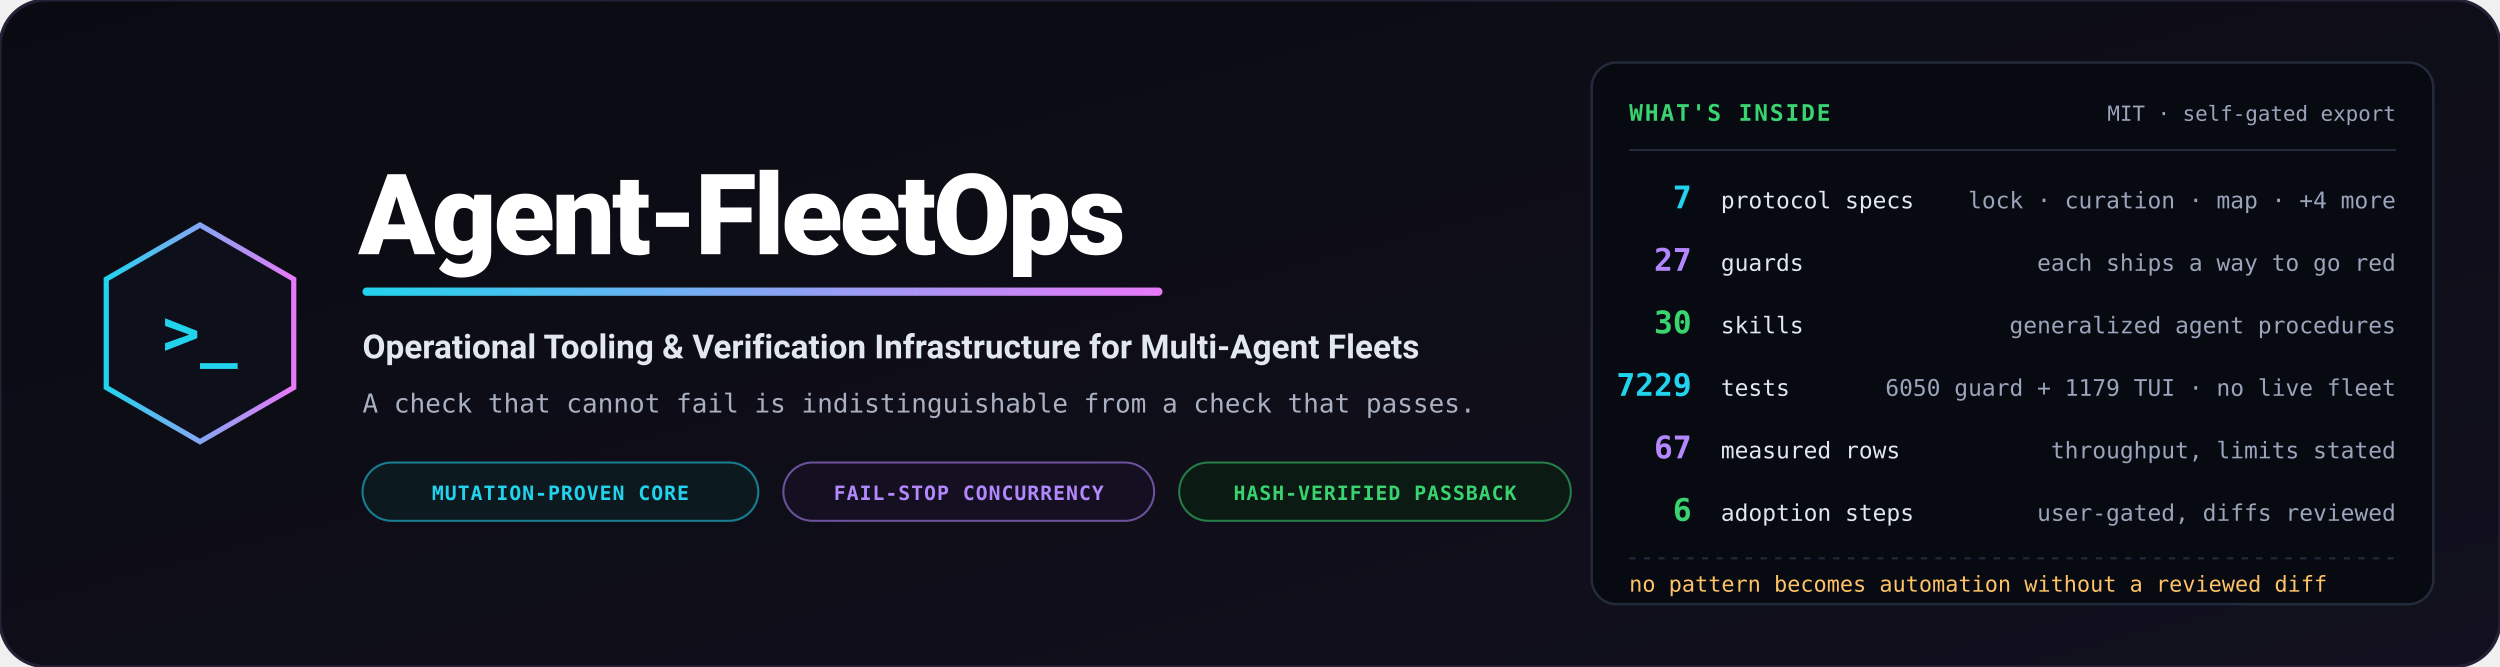
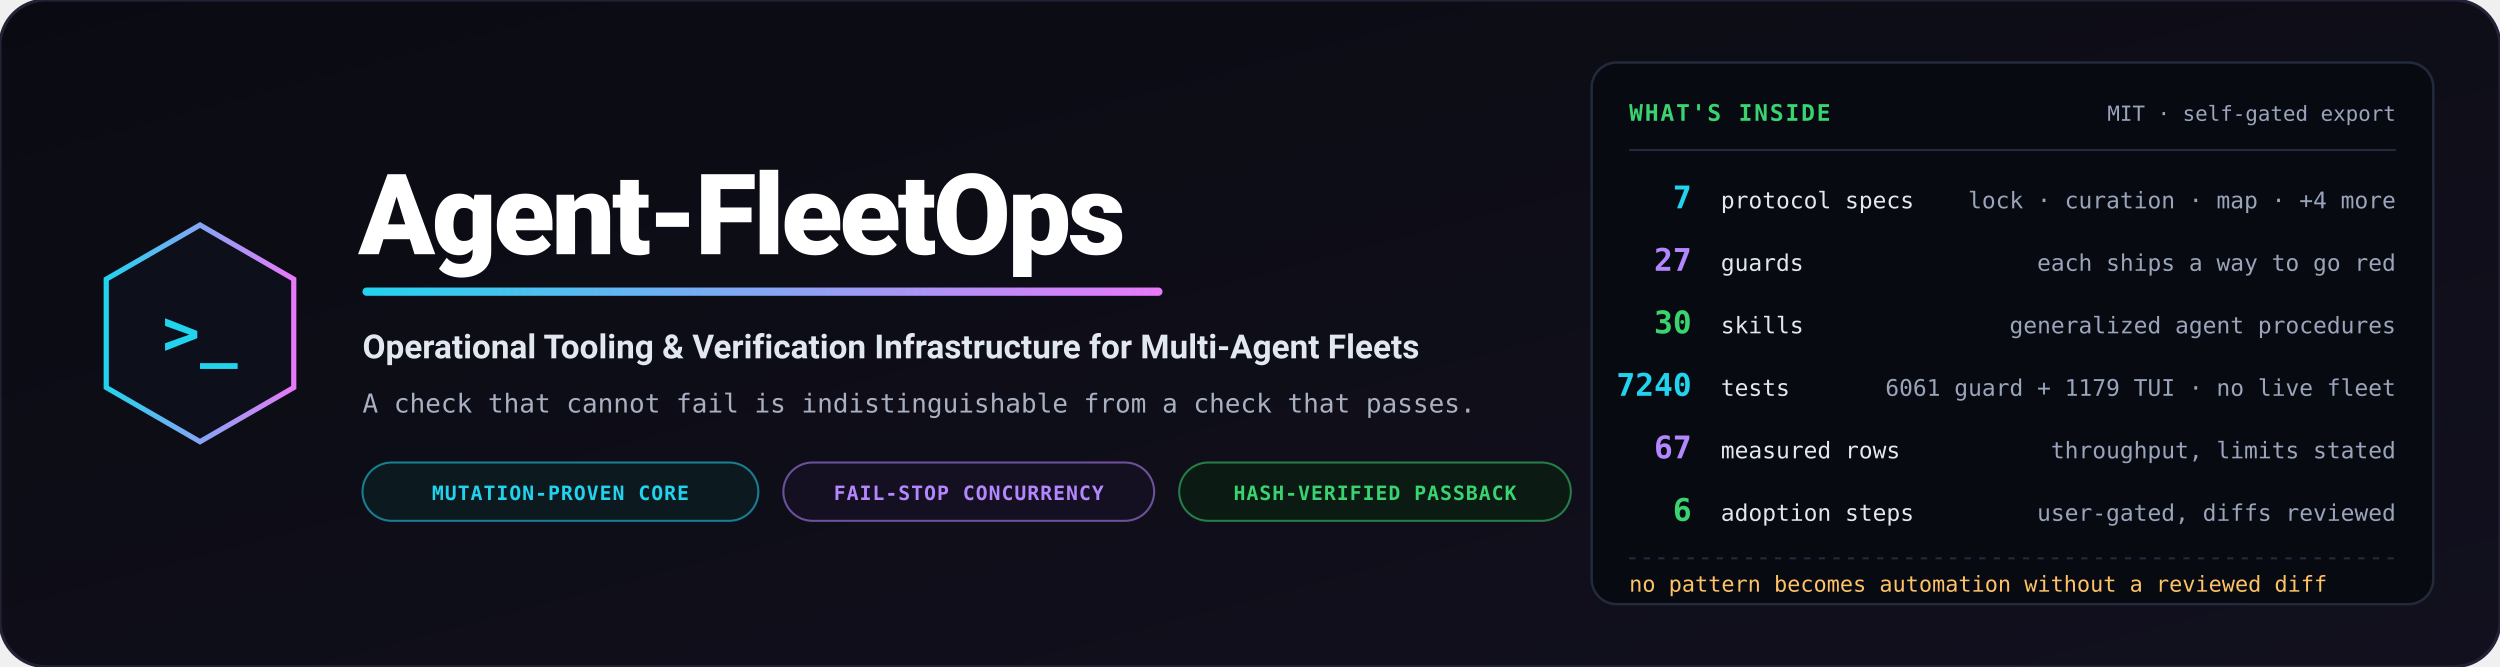
<svg xmlns="http://www.w3.org/2000/svg" viewBox="0 0 1200 320" width="1200" height="320" role="img" aria-label="Agent-FleetOps — operational tooling and verification infrastructure for multi-agent fleets">
  <defs>
    <linearGradient id="bg" x1="0%" y1="0%" x2="100%" y2="100%">
      <stop offset="0%" stop-color="#0a0b12" />
      <stop offset="100%" stop-color="#12101e" />
    </linearGradient>
    <linearGradient id="accent" x1="0%" y1="0%" x2="100%" y2="0%">
      <stop offset="0%" stop-color="#22d3ee" />
      <stop offset="100%" stop-color="#e879f9" />
    </linearGradient>
  </defs>
  <rect width="1200" height="320" rx="22" fill="url(#bg)" stroke="#232135" stroke-width="1.5" />
  <g transform="translate(96, 160)">
    <polygon points="0,-52 45,-26 45,26 0,52 -45,26 -45,-26" fill="#0d0f1a" stroke="url(#accent)" stroke-width="2.5" />
    <text x="0" y="10" text-anchor="middle" font-family="Consolas, monospace" font-size="30" font-weight="bold" fill="#22d3ee">&gt;_</text>
  </g>
  <g transform="translate(172, 0)">
    <text x="0" y="122" font-family="-apple-system, BlinkMacSystemFont, 'Segoe UI', Roboto, sans-serif" font-weight="900" font-size="54" fill="#ffffff" letter-spacing="-1.5">Agent-FleetOps</text>
    <rect x="2" y="138" width="384" height="4" rx="2" fill="url(#accent)" />
    <text x="2" y="172" font-family="-apple-system, BlinkMacSystemFont, 'Segoe UI', Roboto, sans-serif" font-weight="700" font-size="16" fill="#e2e8f0">Operational Tooling &amp; Verification Infrastructure for Multi-Agent Fleets</text>
    <text x="2" y="198" font-family="Consolas, monospace" font-size="12.5" fill="#a8b0c2">A check that cannot fail is indistinguishable from a check that passes.</text>
    <g transform="translate(2, 222)">
      <rect width="190" height="28" rx="14" fill="#0c1a20" stroke="#22d3ee" stroke-opacity="0.55" stroke-width="1" />
      <text x="95" y="18" text-anchor="middle" font-family="Consolas, monospace" font-size="9.5" font-weight="bold" fill="#22d3ee" letter-spacing="0.05em">MUTATION-PROVEN CORE</text>
      <rect x="202" width="178" height="28" rx="14" fill="#150f22" stroke="#b388ff" stroke-opacity="0.55" stroke-width="1" />
      <text x="291" y="18" text-anchor="middle" font-family="Consolas, monospace" font-size="9.5" font-weight="bold" fill="#b388ff" letter-spacing="0.05em">FAIL-STOP CONCURRENCY</text>
      <rect x="392" width="188" height="28" rx="14" fill="#0b1a12" stroke="#39d36f" stroke-opacity="0.55" stroke-width="1" />
      <text x="486" y="18" text-anchor="middle" font-family="Consolas, monospace" font-size="9.5" font-weight="bold" fill="#39d36f" letter-spacing="0.05em">HASH-VERIFIED PASSBACK</text>
    </g>
  </g>
  <g transform="translate(764, 30)">
    <rect width="404" height="260" rx="12" fill="#080a11" stroke="#232a3b" stroke-width="1.2" />
    <text x="18" y="28" font-family="Consolas, monospace" font-size="11" font-weight="bold" fill="#39d36f" letter-spacing="0.08em">WHAT'S INSIDE</text>
    <text x="386" y="28" text-anchor="end" font-family="Consolas, monospace" font-size="10" fill="#9aa4ba">MIT · self-gated export</text>
    <path d="M18,42 L386,42" stroke="#232a3b" stroke-width="1" />
    <g font-family="Consolas, monospace">
      <text x="48" y="70" text-anchor="end" font-size="15" font-weight="bold" fill="#22d3ee">7</text>
      <text x="62" y="70" font-size="11" fill="#e2e8f0">protocol specs</text>
      <text x="386" y="70" text-anchor="end" font-size="11" fill="#9aa4ba">lock · curation · map · +4 more</text>
      <text x="48" y="100" text-anchor="end" font-size="15" font-weight="bold" fill="#b388ff">27</text>
      <text x="62" y="100" font-size="11" fill="#e2e8f0">guards</text>
      <text x="386" y="100" text-anchor="end" font-size="11" fill="#9aa4ba">each ships a way to go red</text>
      <text x="48" y="130" text-anchor="end" font-size="15" font-weight="bold" fill="#39d36f">30</text>
      <text x="62" y="130" font-size="11" fill="#e2e8f0">skills</text>
      <text x="386" y="130" text-anchor="end" font-size="11" fill="#9aa4ba">generalized agent procedures</text>
-       <text x="48" y="160" text-anchor="end" font-size="15" font-weight="bold" fill="#22d3ee">7229</text>
+       <text x="48" y="160" text-anchor="end" font-size="15" font-weight="bold" fill="#22d3ee">7240</text>
      <text x="62" y="160" font-size="11" fill="#e2e8f0">tests</text>
-       <text x="386" y="160" text-anchor="end" font-size="11" fill="#9aa4ba">6050 guard + 1179 TUI · no live fleet</text>
+       <text x="386" y="160" text-anchor="end" font-size="11" fill="#9aa4ba">6061 guard + 1179 TUI · no live fleet</text>
      <text x="48" y="190" text-anchor="end" font-size="15" font-weight="bold" fill="#b388ff">67</text>
      <text x="62" y="190" font-size="11" fill="#e2e8f0">measured rows</text>
      <text x="386" y="190" text-anchor="end" font-size="11" fill="#9aa4ba">throughput, limits stated</text>
      <text x="48" y="220" text-anchor="end" font-size="15" font-weight="bold" fill="#39d36f">6</text>
      <text x="62" y="220" font-size="11" fill="#e2e8f0">adoption steps</text>
      <text x="386" y="220" text-anchor="end" font-size="11" fill="#9aa4ba">user-gated, diffs reviewed</text>
    </g>
    <path d="M18,238 L386,238" stroke="#232a3b" stroke-width="1" stroke-dasharray="3,4" />
    <text x="18" y="254" font-family="Consolas, monospace" font-size="10.5" fill="#ffc266">no pattern becomes automation without a reviewed diff</text>
  </g>
</svg>
